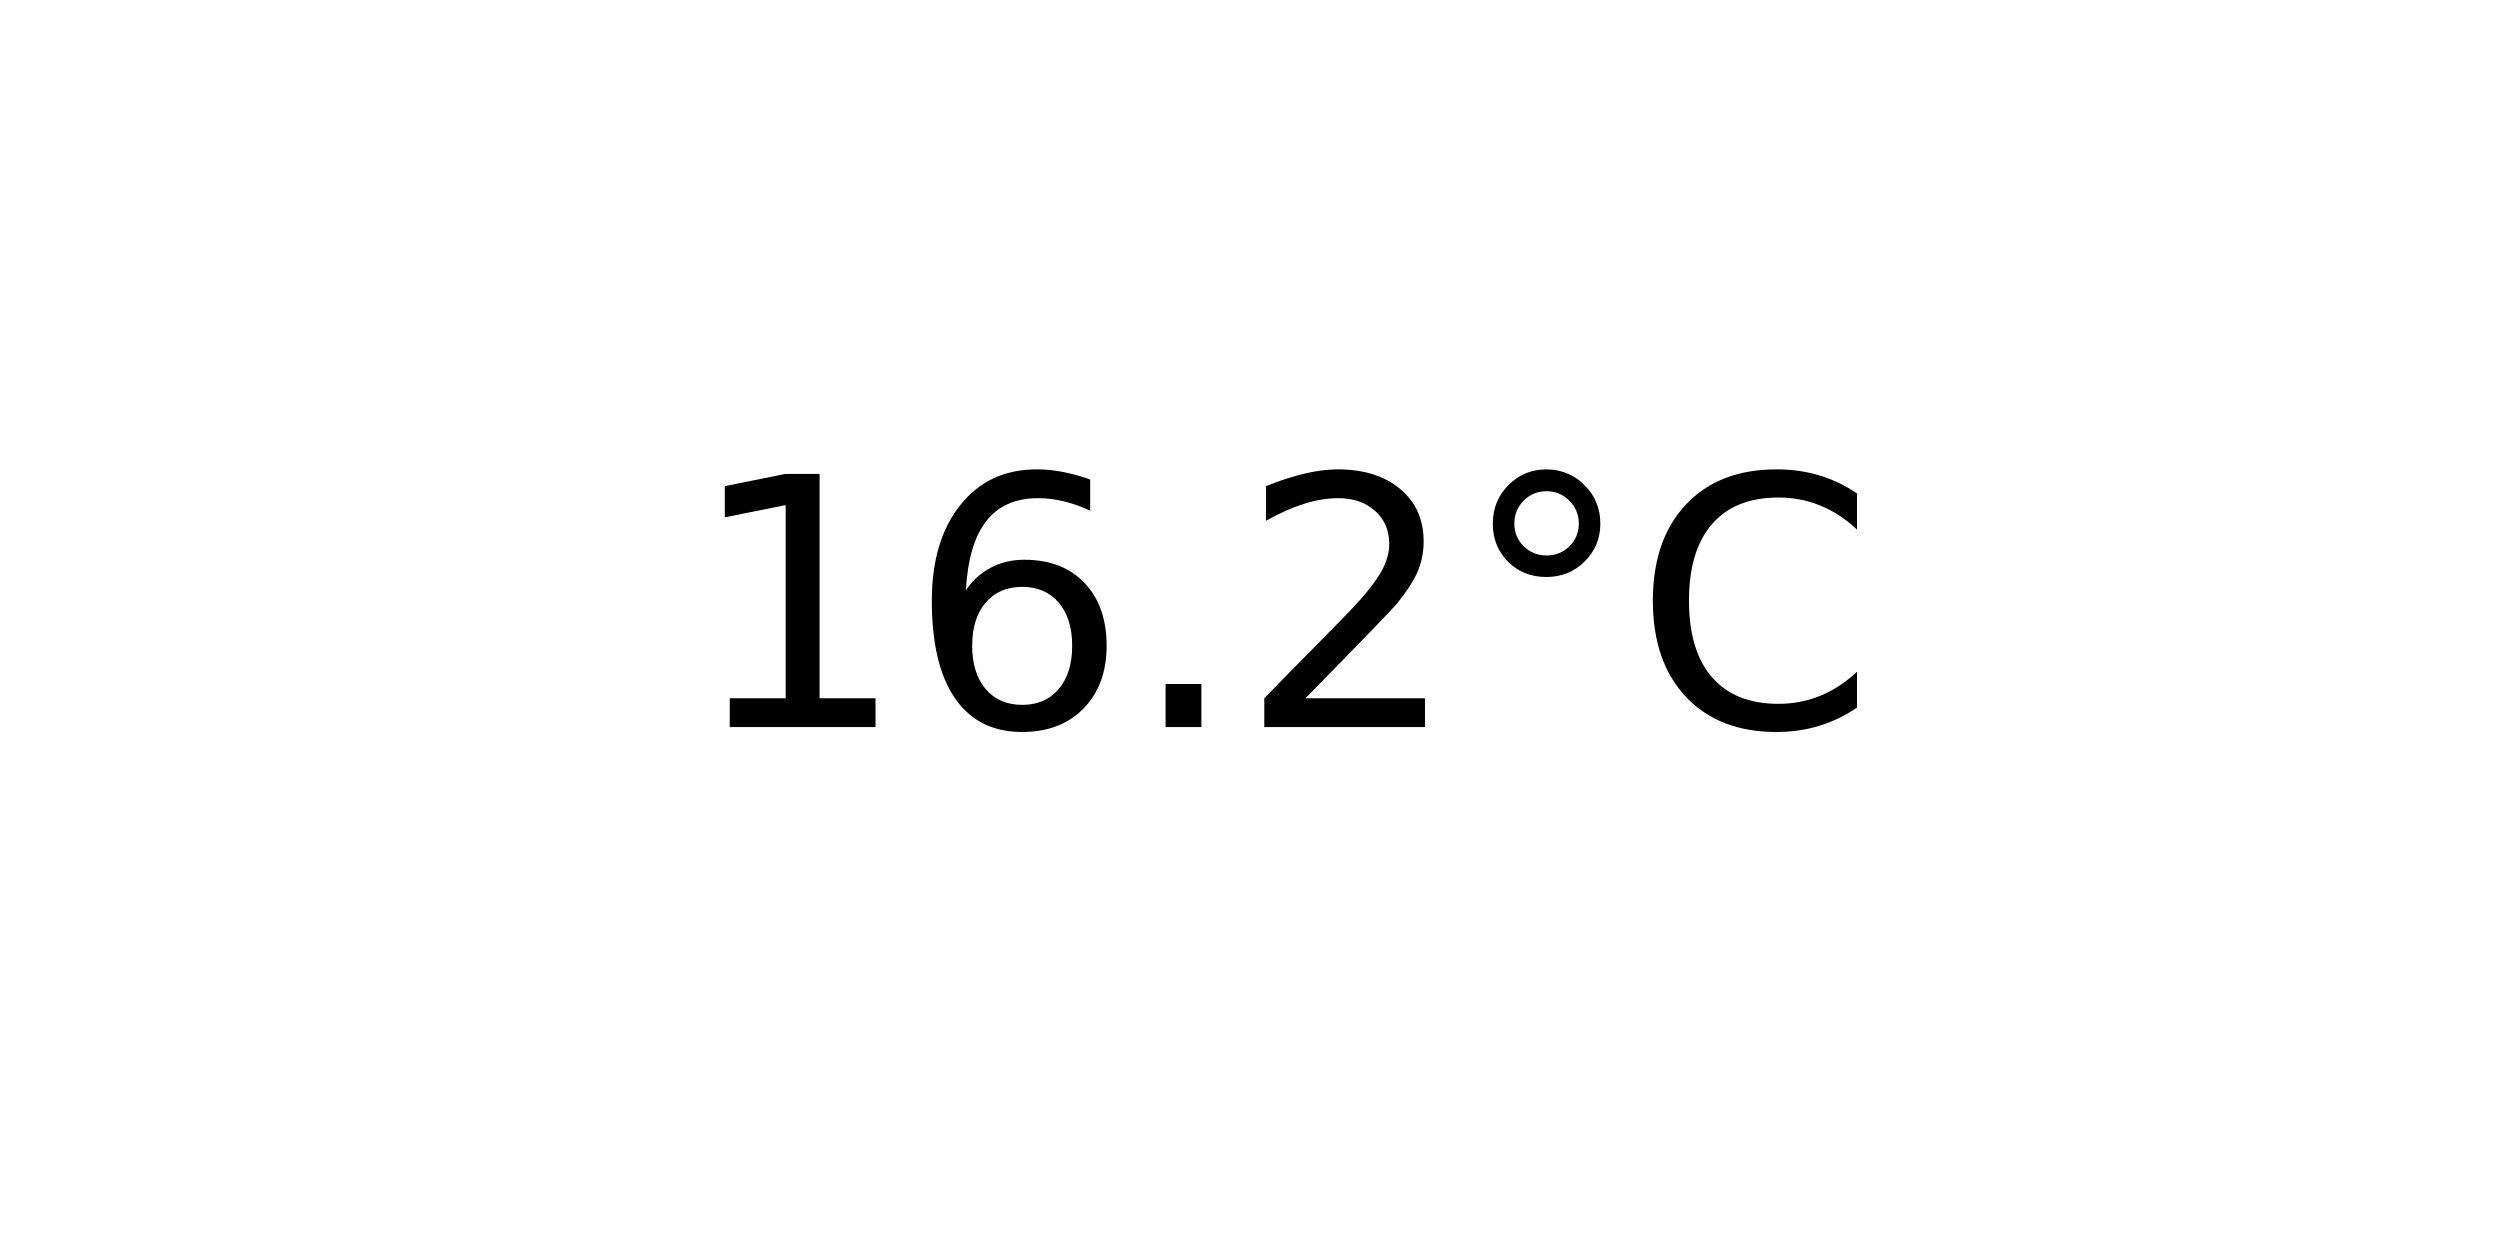
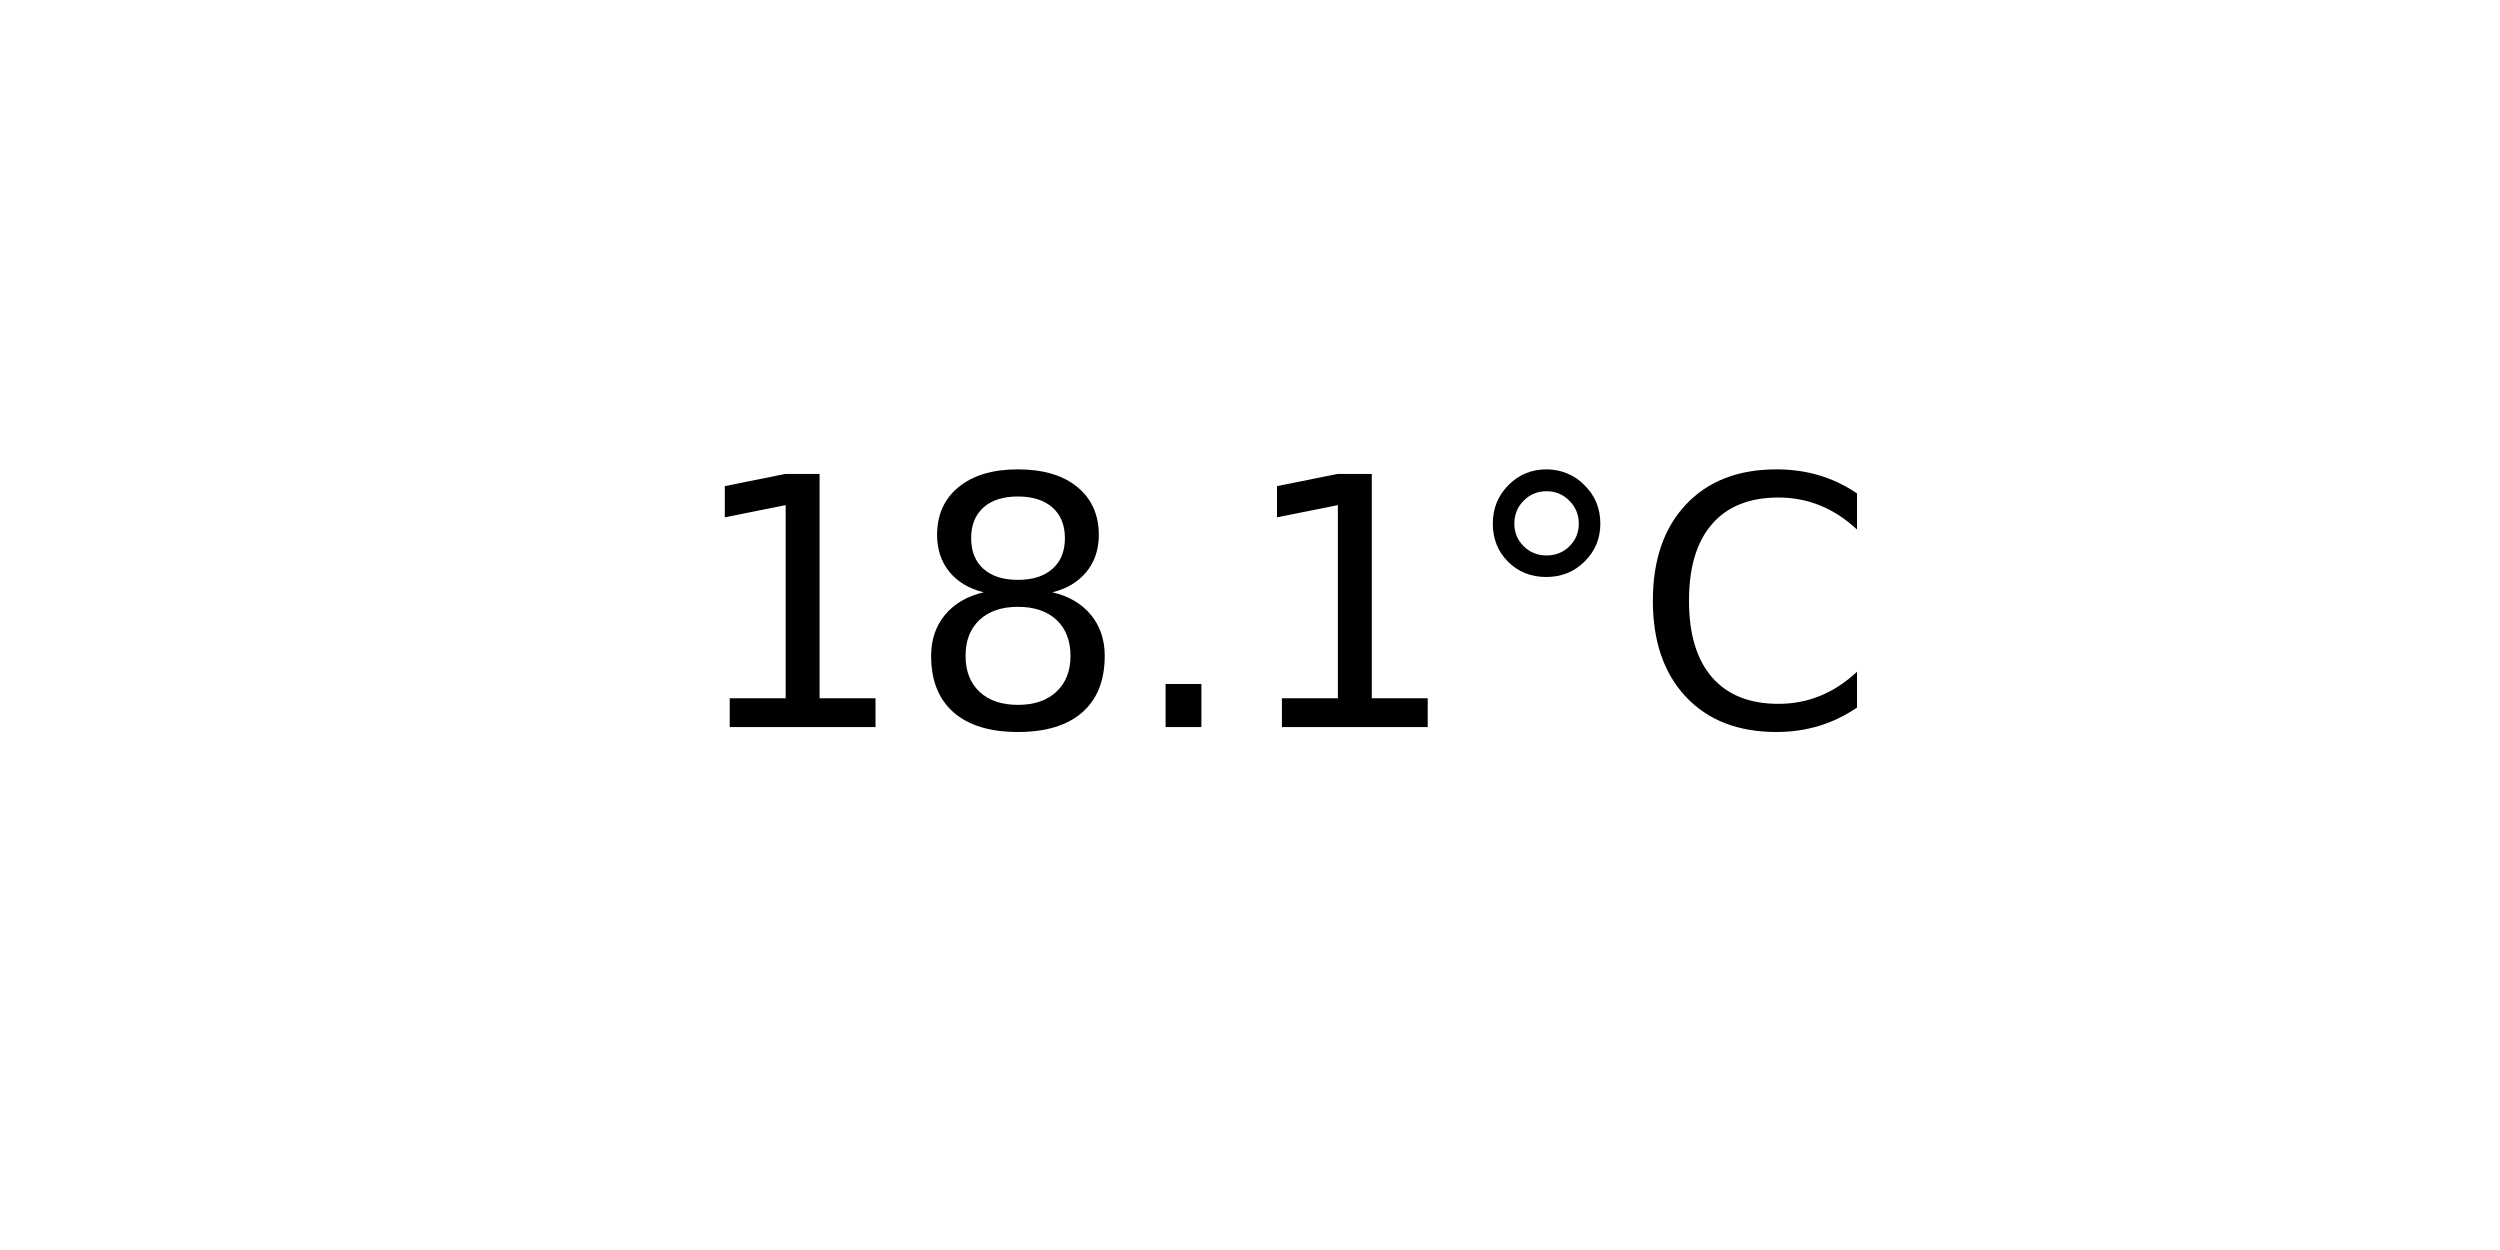
<svg xmlns="http://www.w3.org/2000/svg" xmlns:xlink="http://www.w3.org/1999/xlink" width="72pt" height="36pt" viewBox="0 0 72 36" version="1.1">
  <defs>
    <style type="text/css">*{stroke-linejoin: round; stroke-linecap: butt}</style>
  </defs>
  <g id="figure_1">
    <g id="axes_1">
      <g id="text_1">
        <g transform="translate(19.77578 20.93937) scale(0.1 -0.1)">
          <defs>
            <path id="DejaVuSans-31" d="M 794 531  L 1825 531  L 1825 4091  L 703 3866  L 703 4441  L 1819 4666  L 2450 4666  L 2450 531  L 3481 531  L 3481 0  L 794 0  L 794 531  z " transform="scale(0.015625)" />
-             <path id="DejaVuSans-36" d="M 2113 2584  Q 1688 2584 1439 2293  Q 1191 2003 1191 1497  Q 1191 994 1439 701  Q 1688 409 2113 409  Q 2538 409 2786 701  Q 3034 994 3034 1497  Q 3034 2003 2786 2293  Q 2538 2584 2113 2584  z M 3366 4563  L 3366 3988  Q 3128 4100 2886 4159  Q 2644 4219 2406 4219  Q 1781 4219 1451 3797  Q 1122 3375 1075 2522  Q 1259 2794 1537 2939  Q 1816 3084 2150 3084  Q 2853 3084 3261 2657  Q 3669 2231 3669 1497  Q 3669 778 3244 343  Q 2819 -91 2113 -91  Q 1303 -91 875 529  Q 447 1150 447 2328  Q 447 3434 972 4092  Q 1497 4750 2381 4750  Q 2619 4750 2861 4703  Q 3103 4656 3366 4563  z " transform="scale(0.015625)" />
+             <path id="DejaVuSans-38" d="M 2034 2216  Q 1584 2216 1326 1975  Q 1069 1734 1069 1313  Q 1069 891 1326 650  Q 1584 409 2034 409  Q 2484 409 2743 651  Q 3003 894 3003 1313  Q 3003 1734 2745 1975  Q 2488 2216 2034 2216  z M 1403 2484  Q 997 2584 770 2862  Q 544 3141 544 3541  Q 544 4100 942 4425  Q 1341 4750 2034 4750  Q 2731 4750 3128 4425  Q 3525 4100 3525 3541  Q 3525 3141 3298 2862  Q 3072 2584 2669 2484  Q 3125 2378 3379 2068  Q 3634 1759 3634 1313  Q 3634 634 3220 271  Q 2806 -91 2034 -91  Q 1263 -91 848 271  Q 434 634 434 1313  Q 434 1759 690 2068  Q 947 2378 1403 2484  z M 1172 3481  Q 1172 3119 1398 2916  Q 1625 2713 2034 2713  Q 2441 2713 2670 2916  Q 2900 3119 2900 3481  Q 2900 3844 2670 4047  Q 2441 4250 2034 4250  Q 1625 4250 1398 4047  Q 1172 3844 1172 3481  z " transform="scale(0.015625)" />
            <path id="DejaVuSans-2e" d="M 684 794  L 1344 794  L 1344 0  L 684 0  L 684 794  z " transform="scale(0.015625)" />
-             <path id="DejaVuSans-32" d="M 1228 531  L 3431 531  L 3431 0  L 469 0  L 469 531  Q 828 903 1448 1529  Q 2069 2156 2228 2338  Q 2531 2678 2651 2914  Q 2772 3150 2772 3378  Q 2772 3750 2511 3984  Q 2250 4219 1831 4219  Q 1534 4219 1204 4116  Q 875 4013 500 3803  L 500 4441  Q 881 4594 1212 4672  Q 1544 4750 1819 4750  Q 2544 4750 2975 4387  Q 3406 4025 3406 3419  Q 3406 3131 3298 2873  Q 3191 2616 2906 2266  Q 2828 2175 2409 1742  Q 1991 1309 1228 531  z " transform="scale(0.015625)" />
            <path id="DejaVuSans-b0" d="M 1600 4347  Q 1350 4347 1178 4173  Q 1006 4000 1006 3750  Q 1006 3503 1178 3333  Q 1350 3163 1600 3163  Q 1850 3163 2022 3333  Q 2194 3503 2194 3750  Q 2194 3997 2020 4172  Q 1847 4347 1600 4347  z M 1600 4750  Q 1800 4750 1984 4673  Q 2169 4597 2303 4453  Q 2447 4313 2519 4134  Q 2591 3956 2591 3750  Q 2591 3338 2302 3052  Q 2013 2766 1594 2766  Q 1172 2766 890 3047  Q 609 3328 609 3750  Q 609 4169 896 4459  Q 1184 4750 1600 4750  z " transform="scale(0.015625)" />
            <path id="DejaVuSans-43" d="M 4122 4306  L 4122 3641  Q 3803 3938 3442 4084  Q 3081 4231 2675 4231  Q 1875 4231 1450 3742  Q 1025 3253 1025 2328  Q 1025 1406 1450 917  Q 1875 428 2675 428  Q 3081 428 3442 575  Q 3803 722 4122 1019  L 4122 359  Q 3791 134 3420 21  Q 3050 -91 2638 -91  Q 1578 -91 968 557  Q 359 1206 359 2328  Q 359 3453 968 4101  Q 1578 4750 2638 4750  Q 3056 4750 3426 4639  Q 3797 4528 4122 4306  z " transform="scale(0.015625)" />
          </defs>
          <use xlink:href="#DejaVuSans-31" />
-           <use xlink:href="#DejaVuSans-36" x="63.623" />
+           <use xlink:href="#DejaVuSans-38" x="63.623" />
          <use xlink:href="#DejaVuSans-2e" x="127.246" />
-           <use xlink:href="#DejaVuSans-32" x="159.033" />
+           <use xlink:href="#DejaVuSans-31" x="159.033" />
          <use xlink:href="#DejaVuSans-b0" x="222.656" />
          <use xlink:href="#DejaVuSans-43" x="272.656" />
        </g>
      </g>
    </g>
  </g>
</svg>
